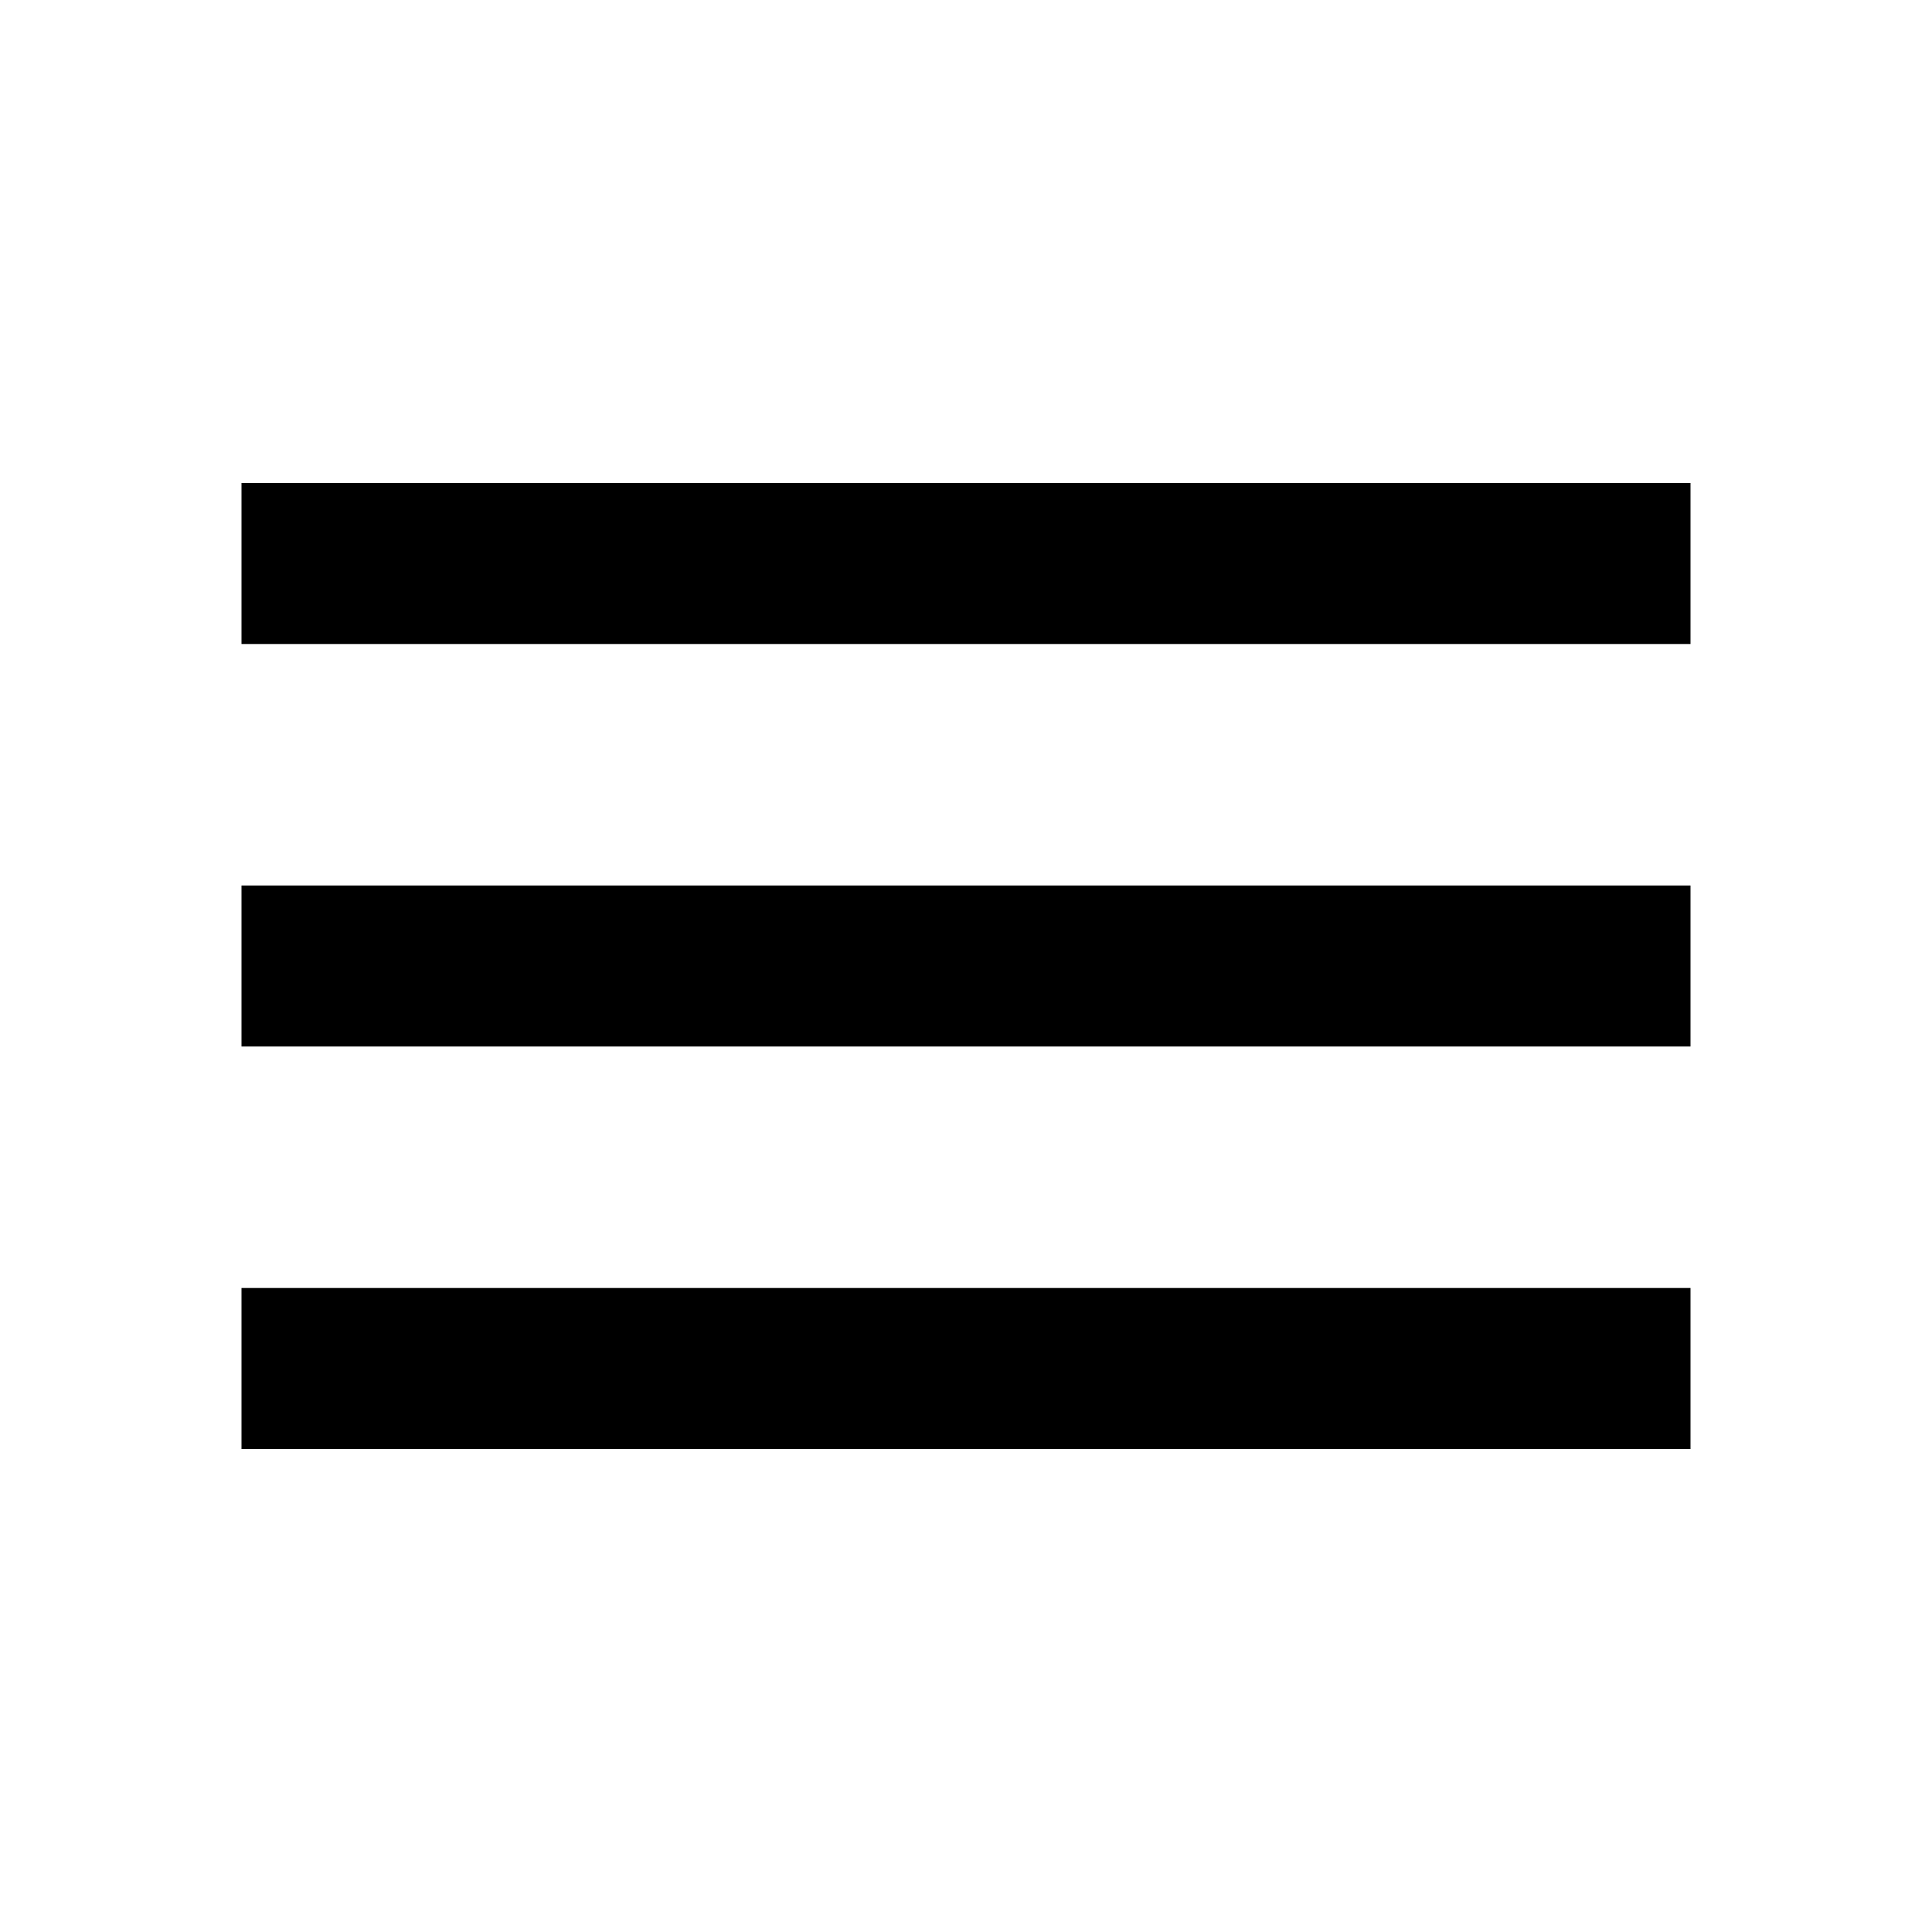
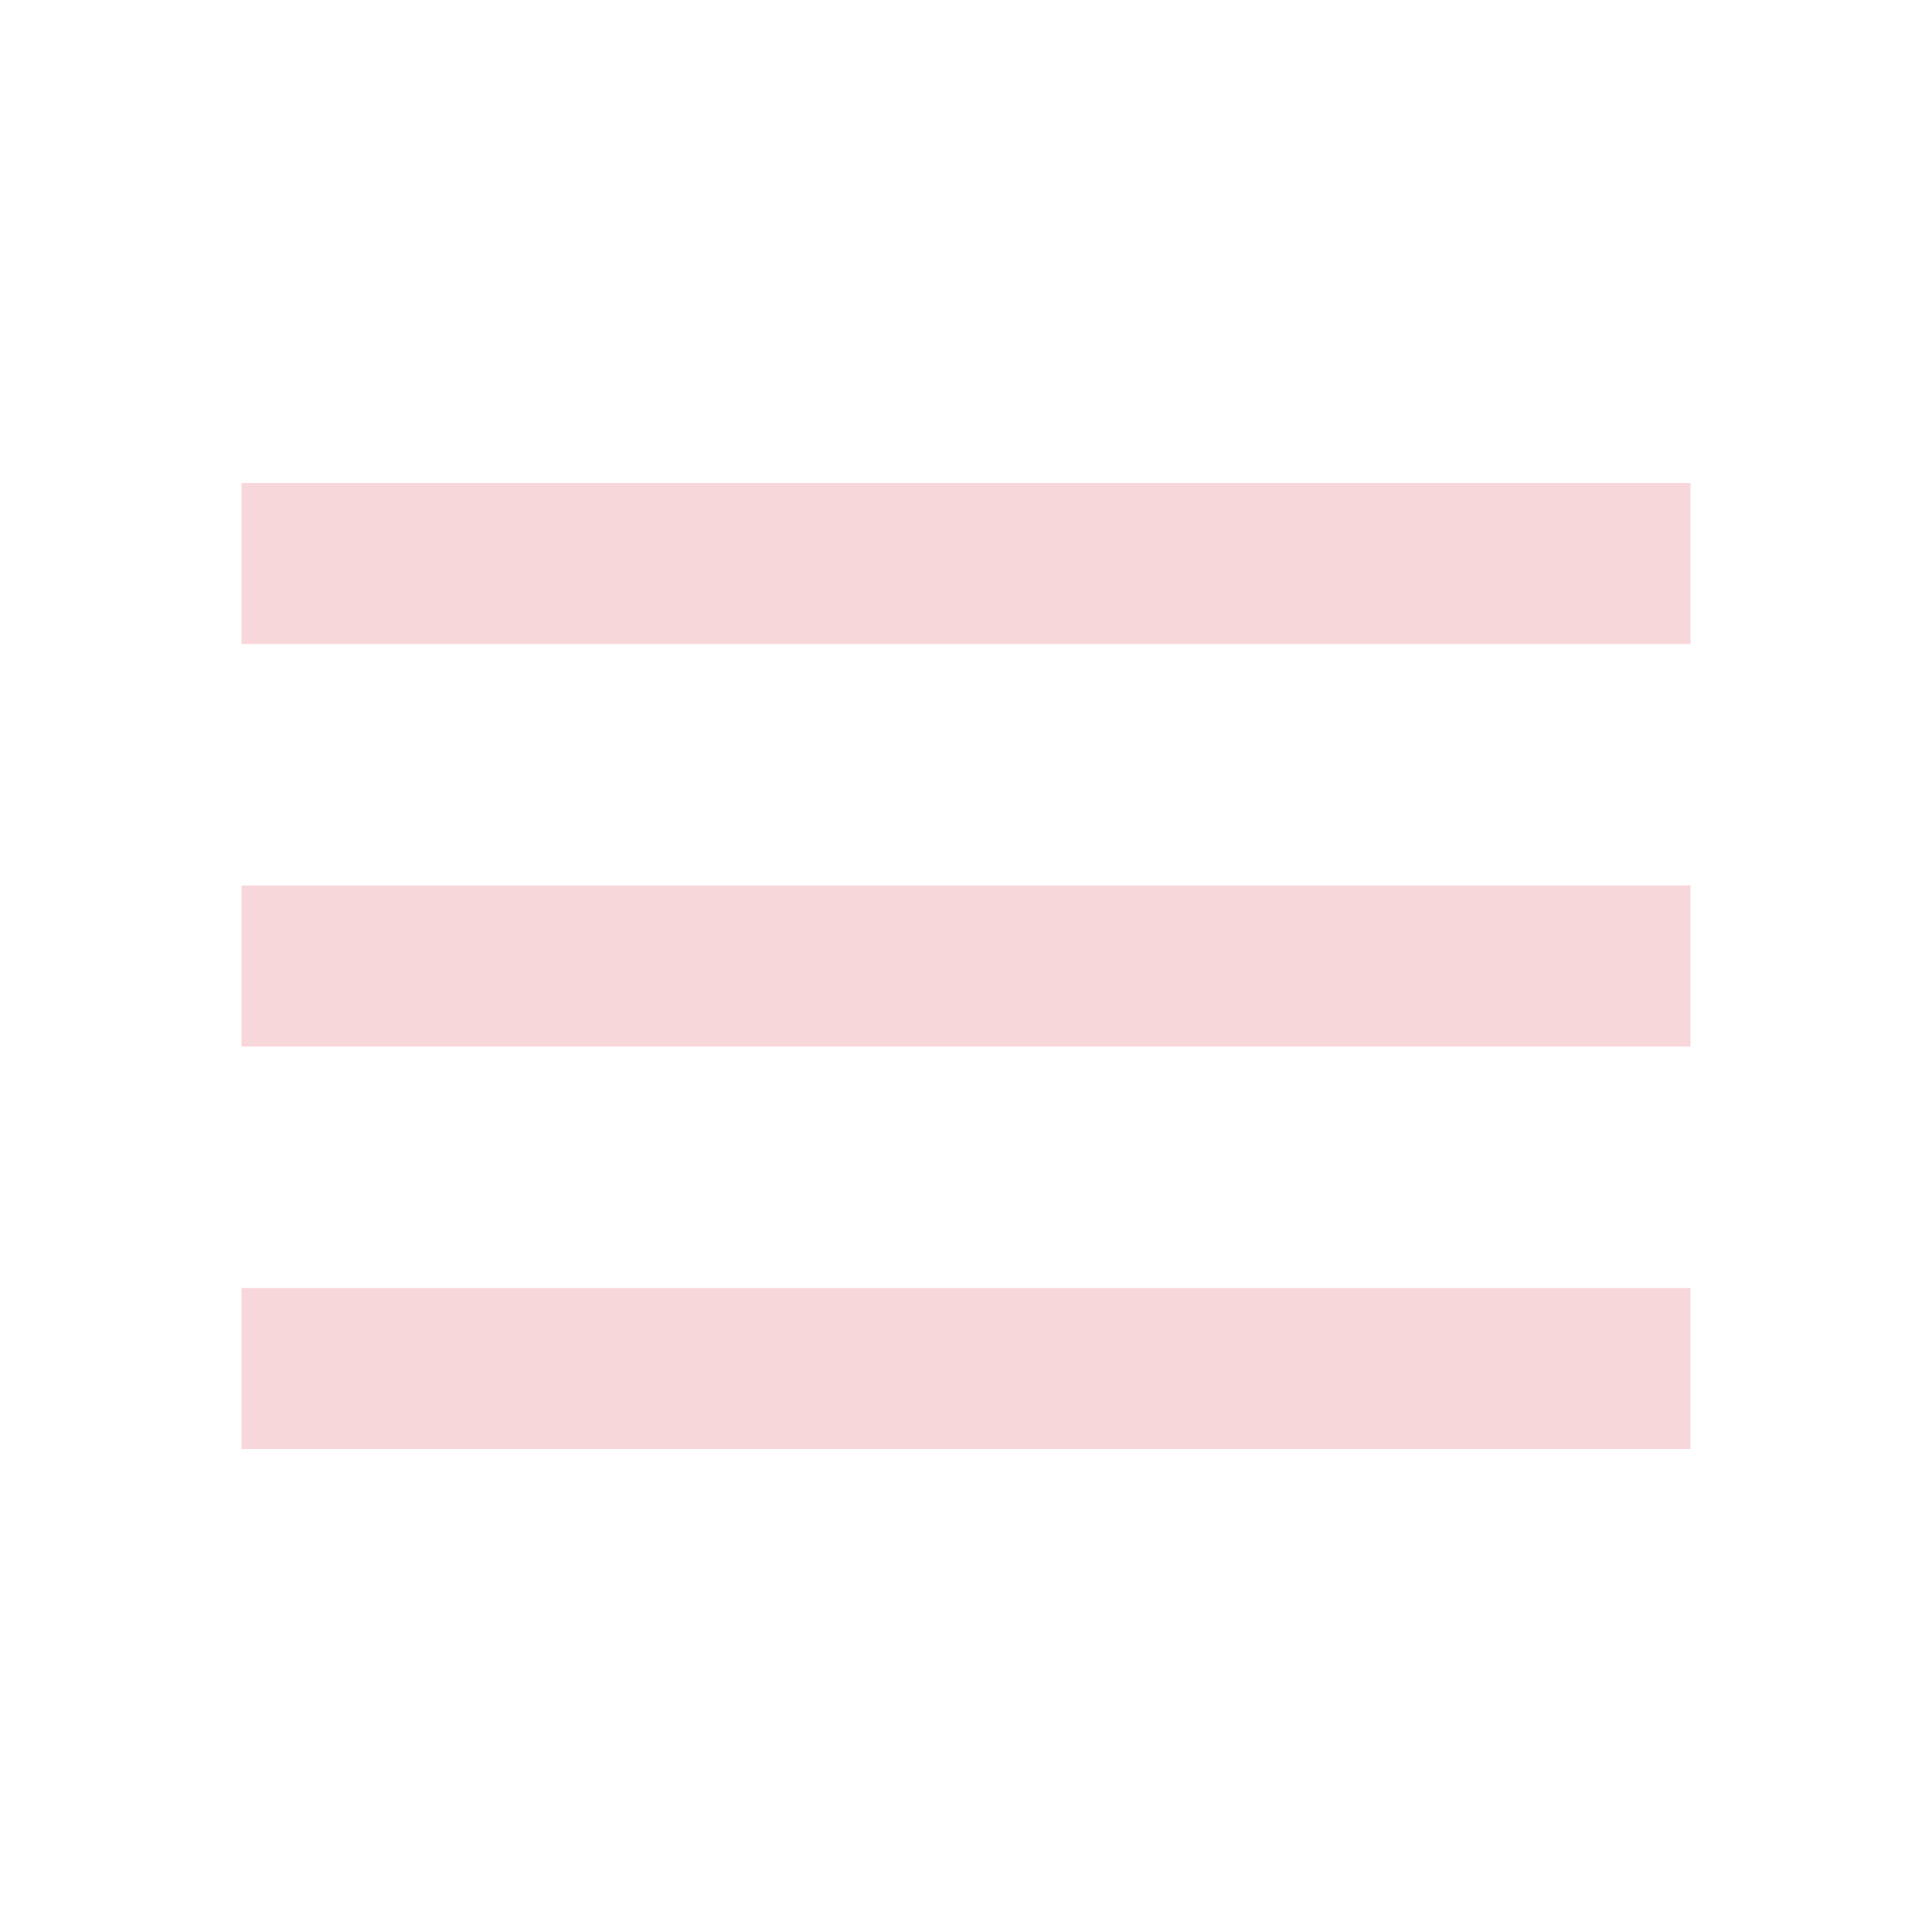
- <svg xmlns="http://www.w3.org/2000/svg" height="24px" viewBox="0 -960 960 960" width="24px" fill="721c24">
+ <svg xmlns="http://www.w3.org/2000/svg" height="24px" viewBox="0 -960 960 960" width="24px" fill="#f8d7da">
  <path d="M120-240v-80h720v80H120Zm0-200v-80h720v80H120Zm0-200v-80h720v80H120Z" />
</svg>
